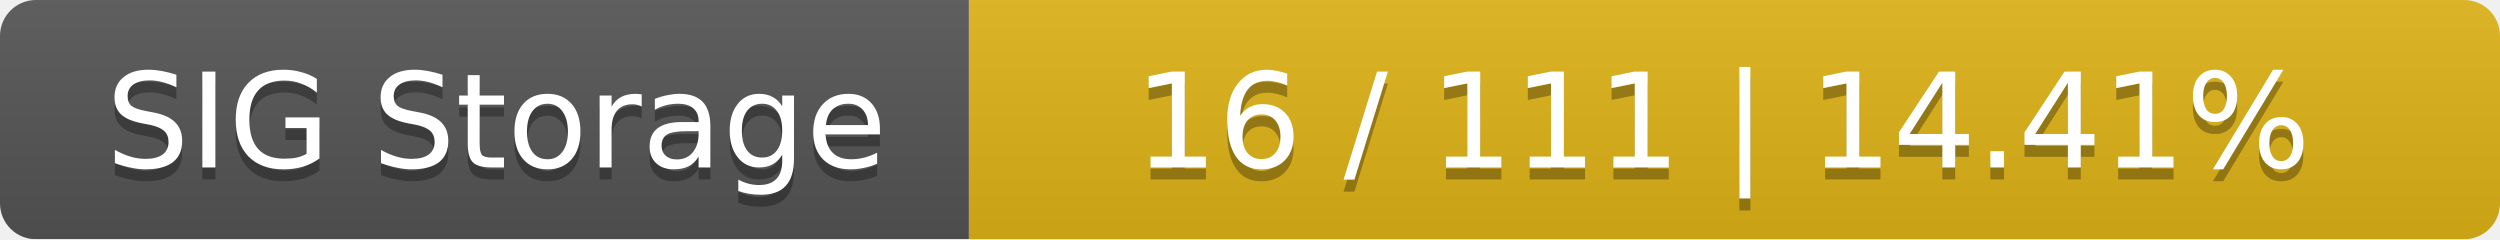
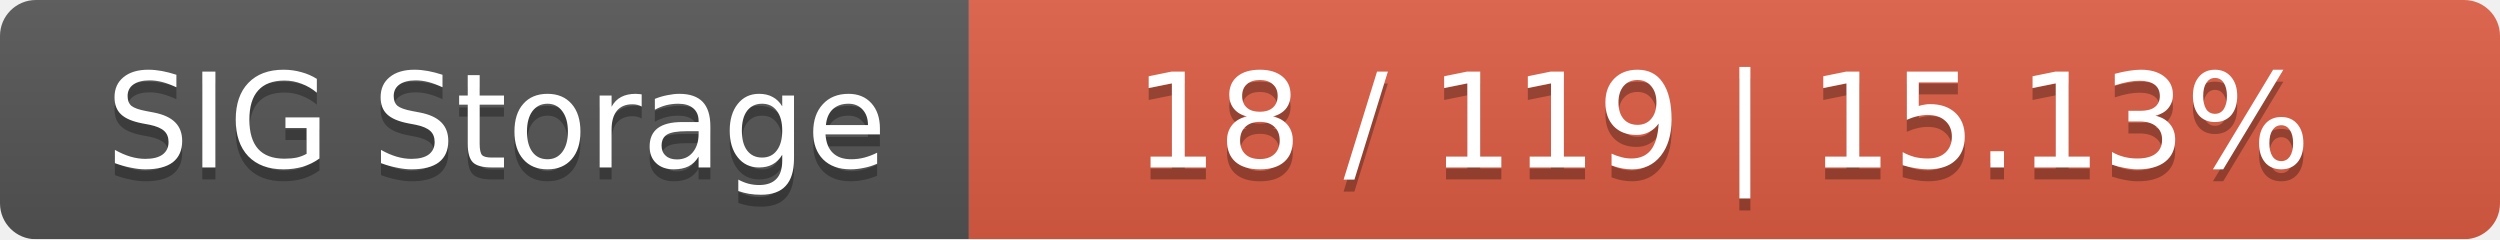
<svg xmlns="http://www.w3.org/2000/svg" width="209" height="20">
  <linearGradient id="smooth" x2="0" y2="100%">
    <stop offset="0" stop-color="#bbb" stop-opacity=".1" />
    <stop offset="1" stop-opacity=".1" />
  </linearGradient>
  <mask id="round">
    <rect width="209" height="20" rx="3" fill="#fff" />
  </mask>
  <g mask="url(#round)">
    <rect width="81" height="20" fill="#555" />
-     <rect x="81" width="128" height="20" fill="#dfb317" />
+     <rect x="81" width="128" height="20" fill="#e05d44" />
    <rect width="209" height="20" fill="url(#smooth)" />
  </g>
  <g fill="#fff" text-anchor="middle" font-family="DejaVu Sans,Verdana,Geneva,sans-serif" font-size="11">
    <text x="41.5" y="15" fill="#010101" fill-opacity=".3">SIG Storage</text>
    <text x="41.5" y="14">SIG Storage</text>
-     <text x="144" y="15" fill="#010101" fill-opacity=".3">16 / 111    |    14.41%</text>
-     <text x="144" y="14">16 / 111    |    14.41%</text>
+     <text x="144" y="15" fill="#010101" fill-opacity=".3">18 / 119    |    15.13%</text>
+     <text x="144" y="14">18 / 119    |    15.13%</text>
  </g>
</svg>
